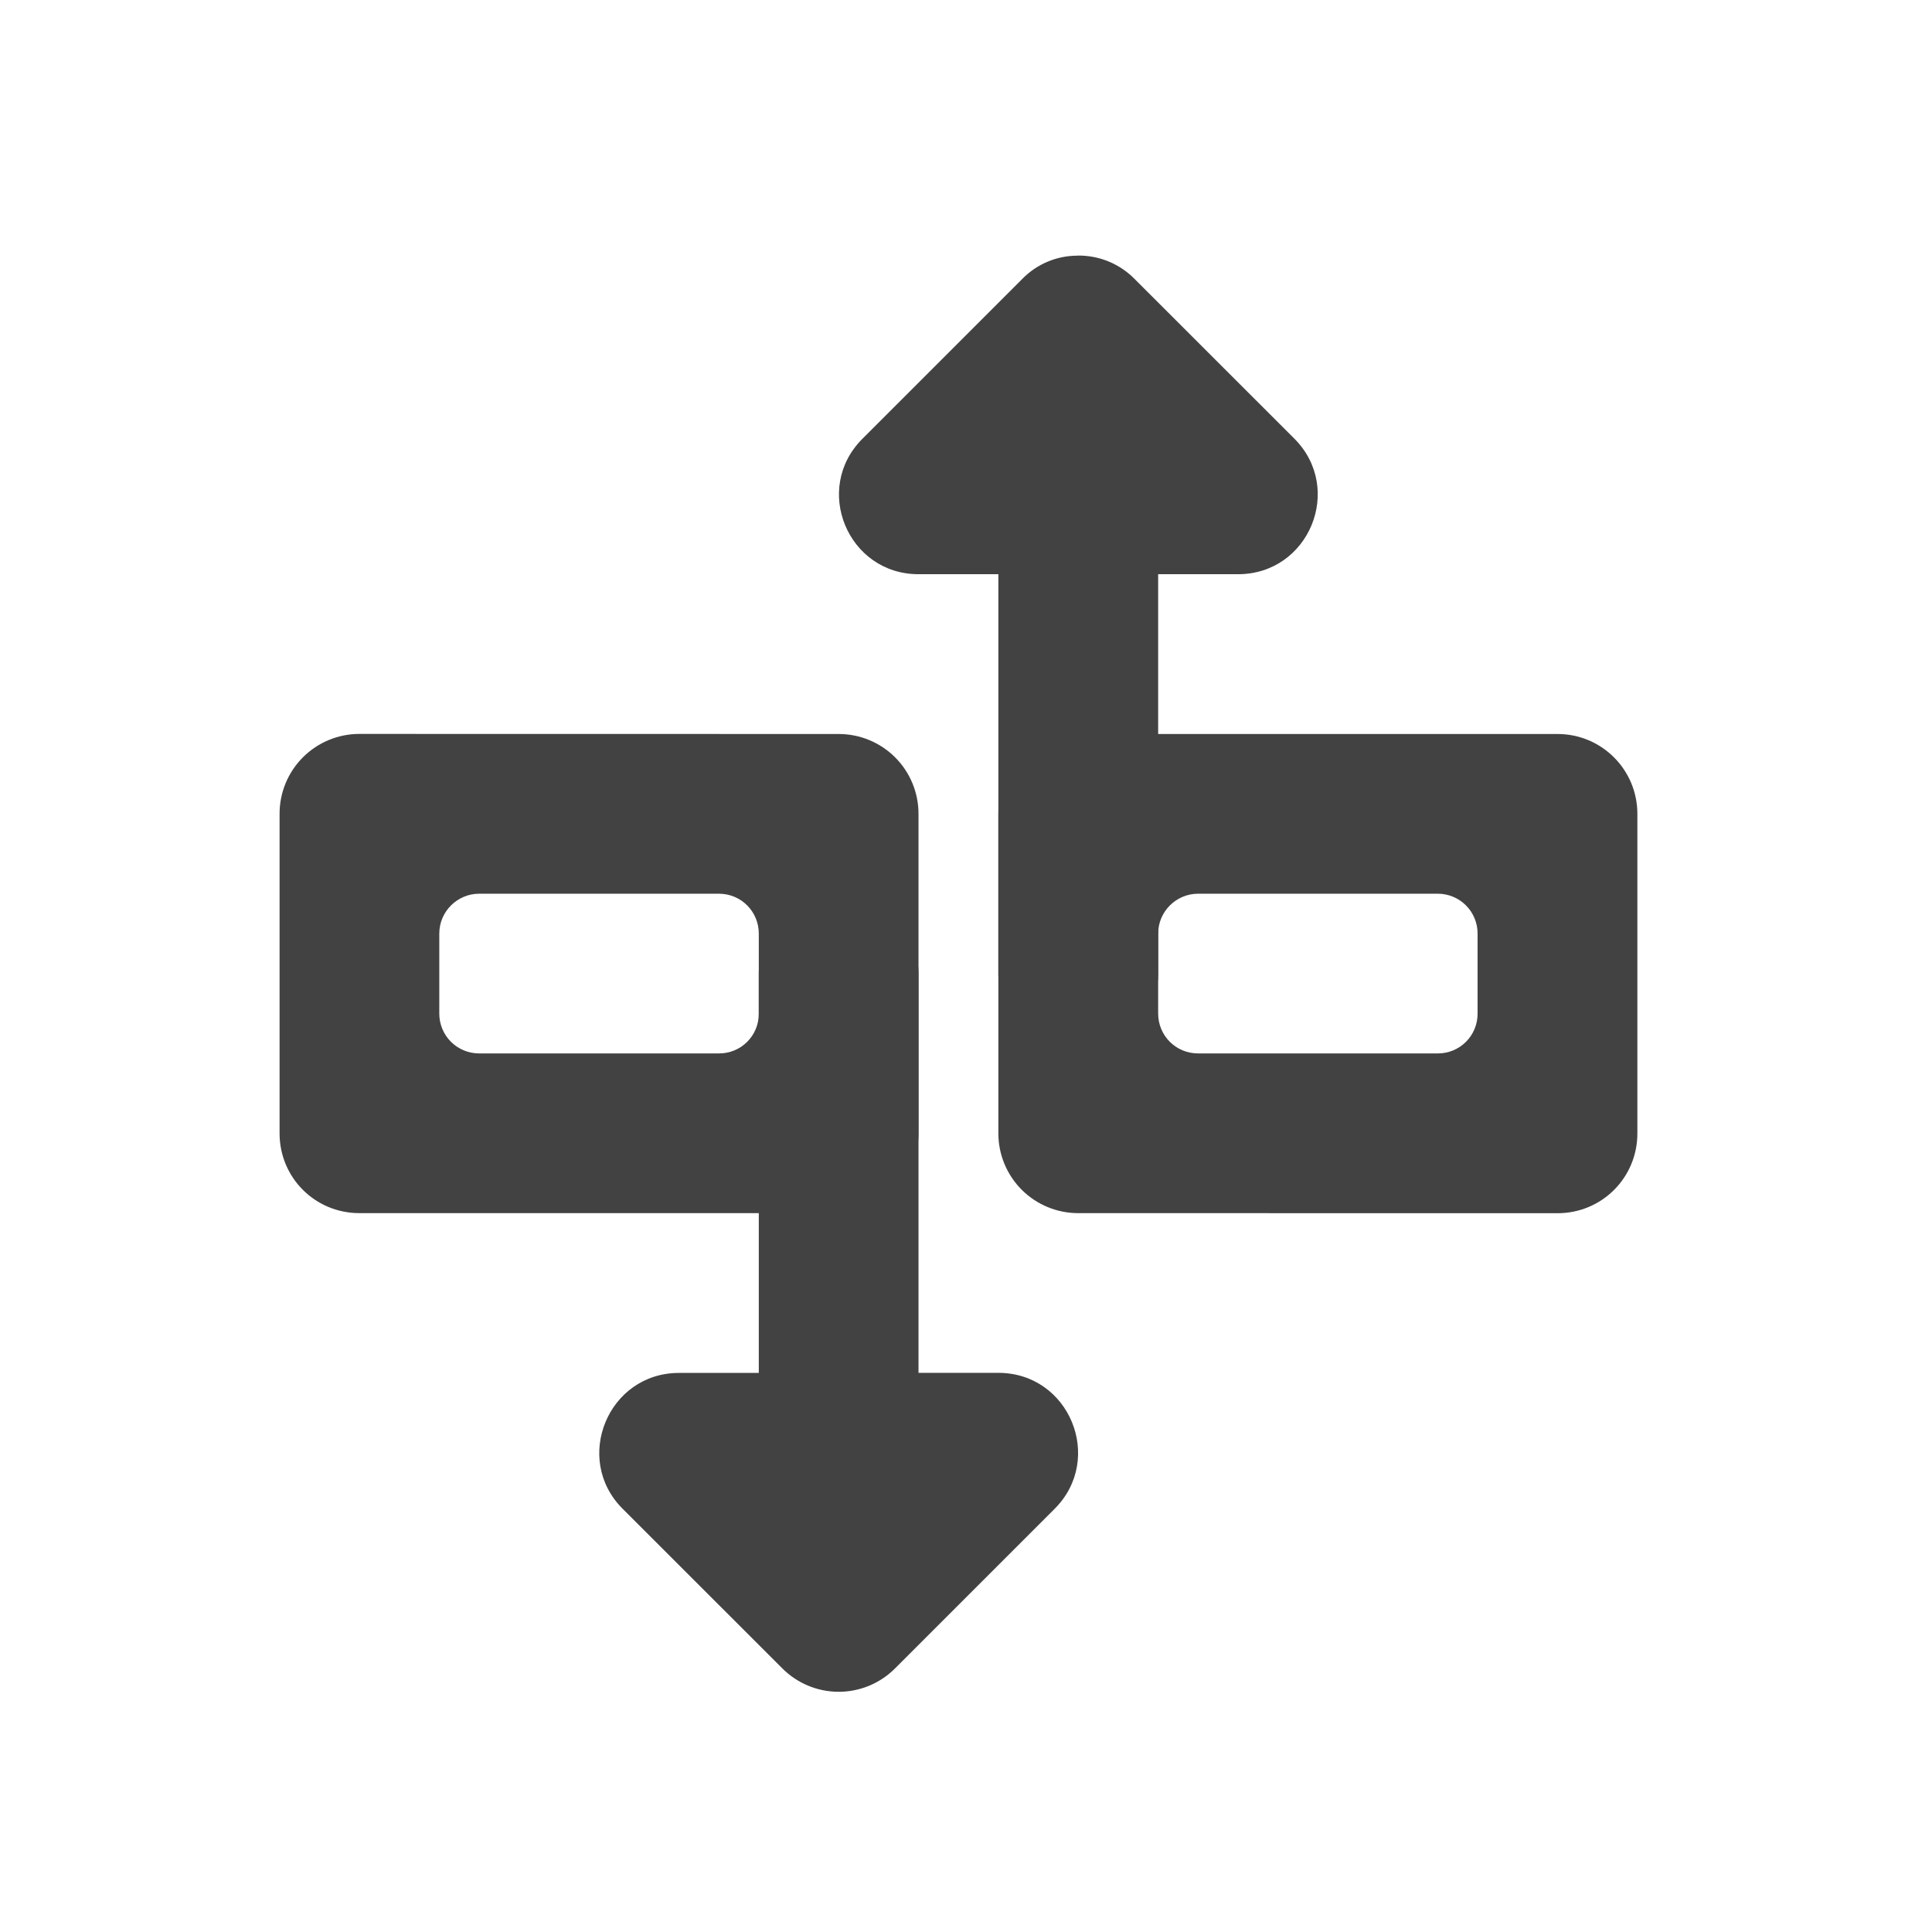
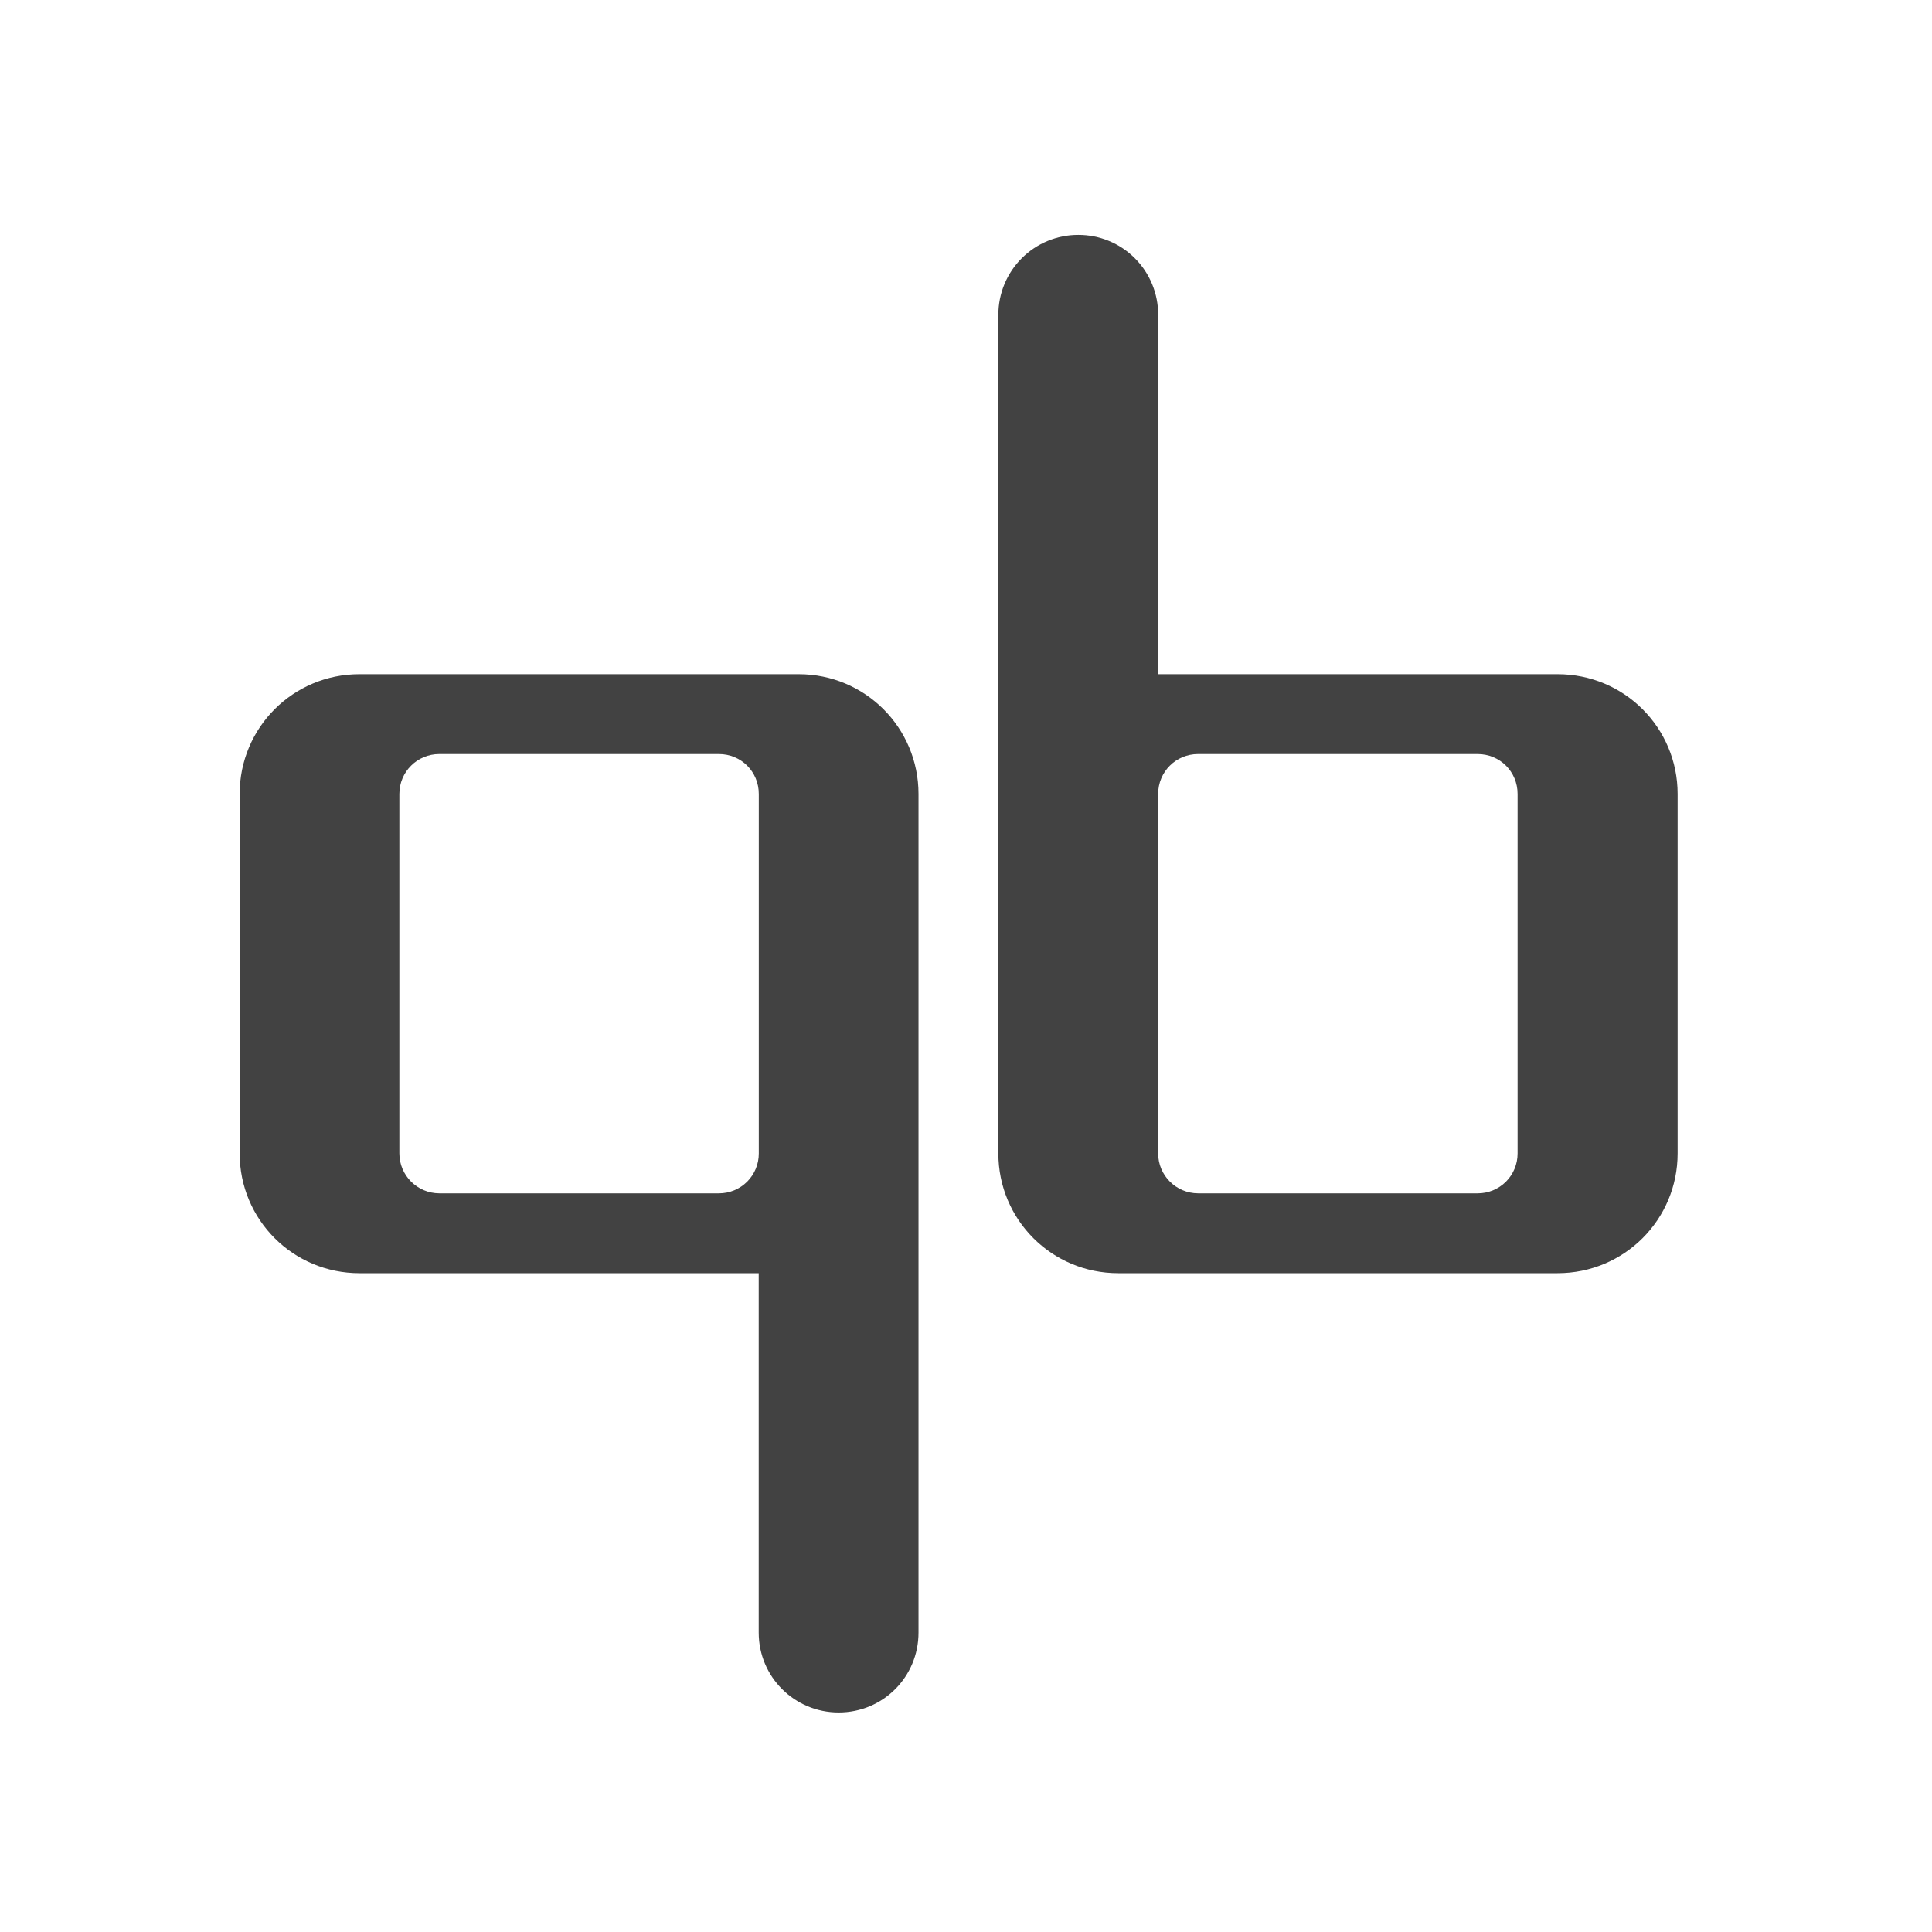
- <svg xmlns="http://www.w3.org/2000/svg" width="32" height="32" viewBox="0 0 24 24">
+ <svg xmlns="http://www.w3.org/2000/svg" width="24" height="24">
  <g fill="#424242">
-     <path d="M4.465 9.117a.991.991 0 0 0-.992.992v3.97c0 .55.441.991.992.991h5.953c.55 0 .992-.441.992-.992V10.11a.991.991 0 0 0-.992-.992zm1.488 1.985H8.93c.277 0 .496.222.496.496v.992a.492.492 0 0 1-.496.496H5.953a.494.494 0 0 1-.496-.496v-.992c0-.274.223-.496.496-.496zm0 0" />
-     <path d="M10.406 21.016a.99.99 0 0 1-.687-.29l-1.985-1.984c-.62-.62-.18-1.687.7-1.687h.992v-4.98c0-.274.222-.497.496-.497h.992c.277 0 .496.223.496.496v4.98h.992c.883 0 1.32 1.067.7 1.688l-1.985 1.985a.988.988 0 0 1-.71.289zm0 0M13.395 15.07a.991.991 0 0 1-.993-.992V10.11c0-.546.446-.992.993-.992h5.953c.55 0 .992.445.992.992v3.97c0 .55-.442.991-.992.991zm1.488-1.984h2.976a.492.492 0 0 0 .496-.496v-.992a.494.494 0 0 0-.496-.496h-2.976a.497.497 0 0 0-.496.496v.992c0 .277.222.496.496.496zm0 0" />
-     <path d="M13.383 3.176a.958.958 0 0 0-.684.289l-1.984 1.984c-.625.621-.184 1.684.695 1.684h.992v4.98c0 .278.223.496.496.496h.993a.492.492 0 0 0 .496-.496v-4.98h.992c.883 0 1.32-1.063.7-1.684l-1.985-1.984a.973.973 0 0 0-.711-.29zm0 0" />
+     <path d="M4.465 8.375c-.824 0-1.488.664-1.488 1.488v4.465c0 .824.664 1.488 1.488 1.488h4.96v4.465c0 .551.446.992.993.992.55 0 .992-.441.992-.992V9.863c0-.824-.664-1.488-1.488-1.488zm.992.992H8.93c.277 0 .496.219.496.496v4.465a.494.494 0 0 1-.496.496H5.457a.497.497 0 0 1-.496-.496V9.863c0-.277.223-.496.496-.496zm0 0M19.348 15.816c.828 0 1.492-.664 1.492-1.488V9.863c0-.824-.664-1.488-1.492-1.488h-4.961V3.91a.989.989 0 0 0-.992-.992.991.991 0 0 0-.993.992v10.418c0 .824.664 1.488 1.489 1.488zm-.993-.992h-3.472a.497.497 0 0 1-.496-.496V9.863c0-.277.222-.496.496-.496h3.472c.278 0 .497.219.497.496v4.465a.494.494 0 0 1-.497.496zm0 0" />
  </g>
</svg>
